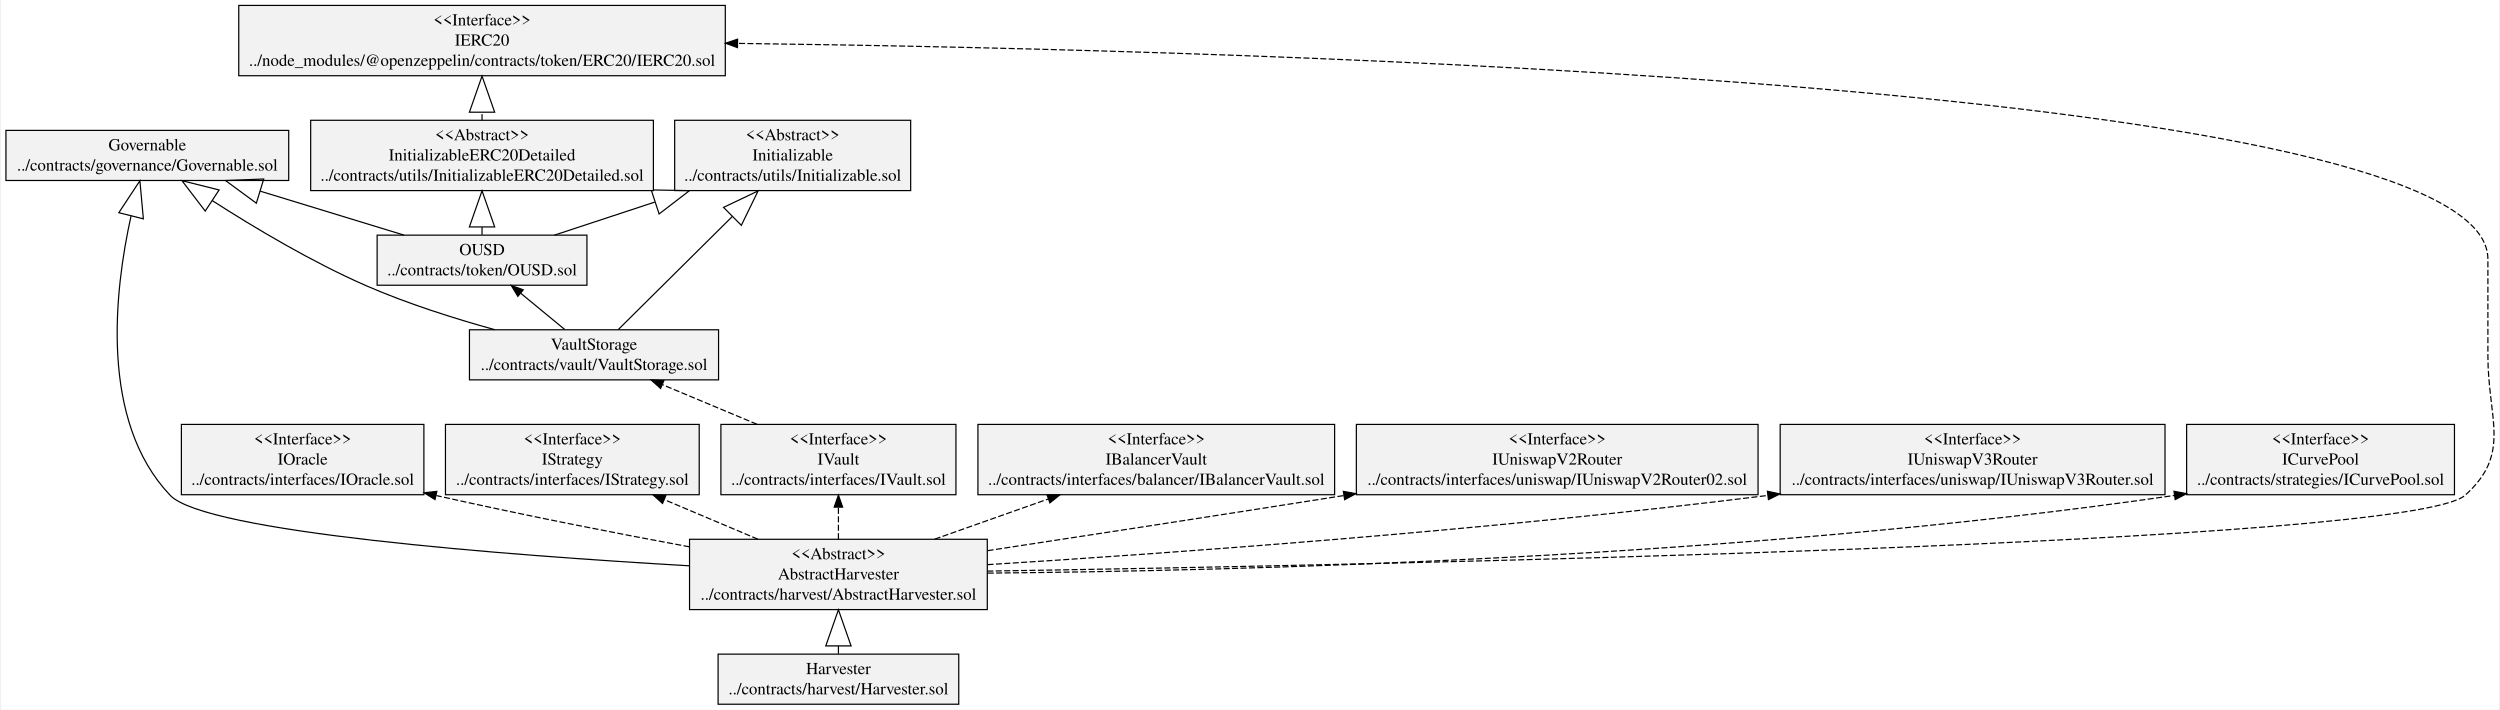
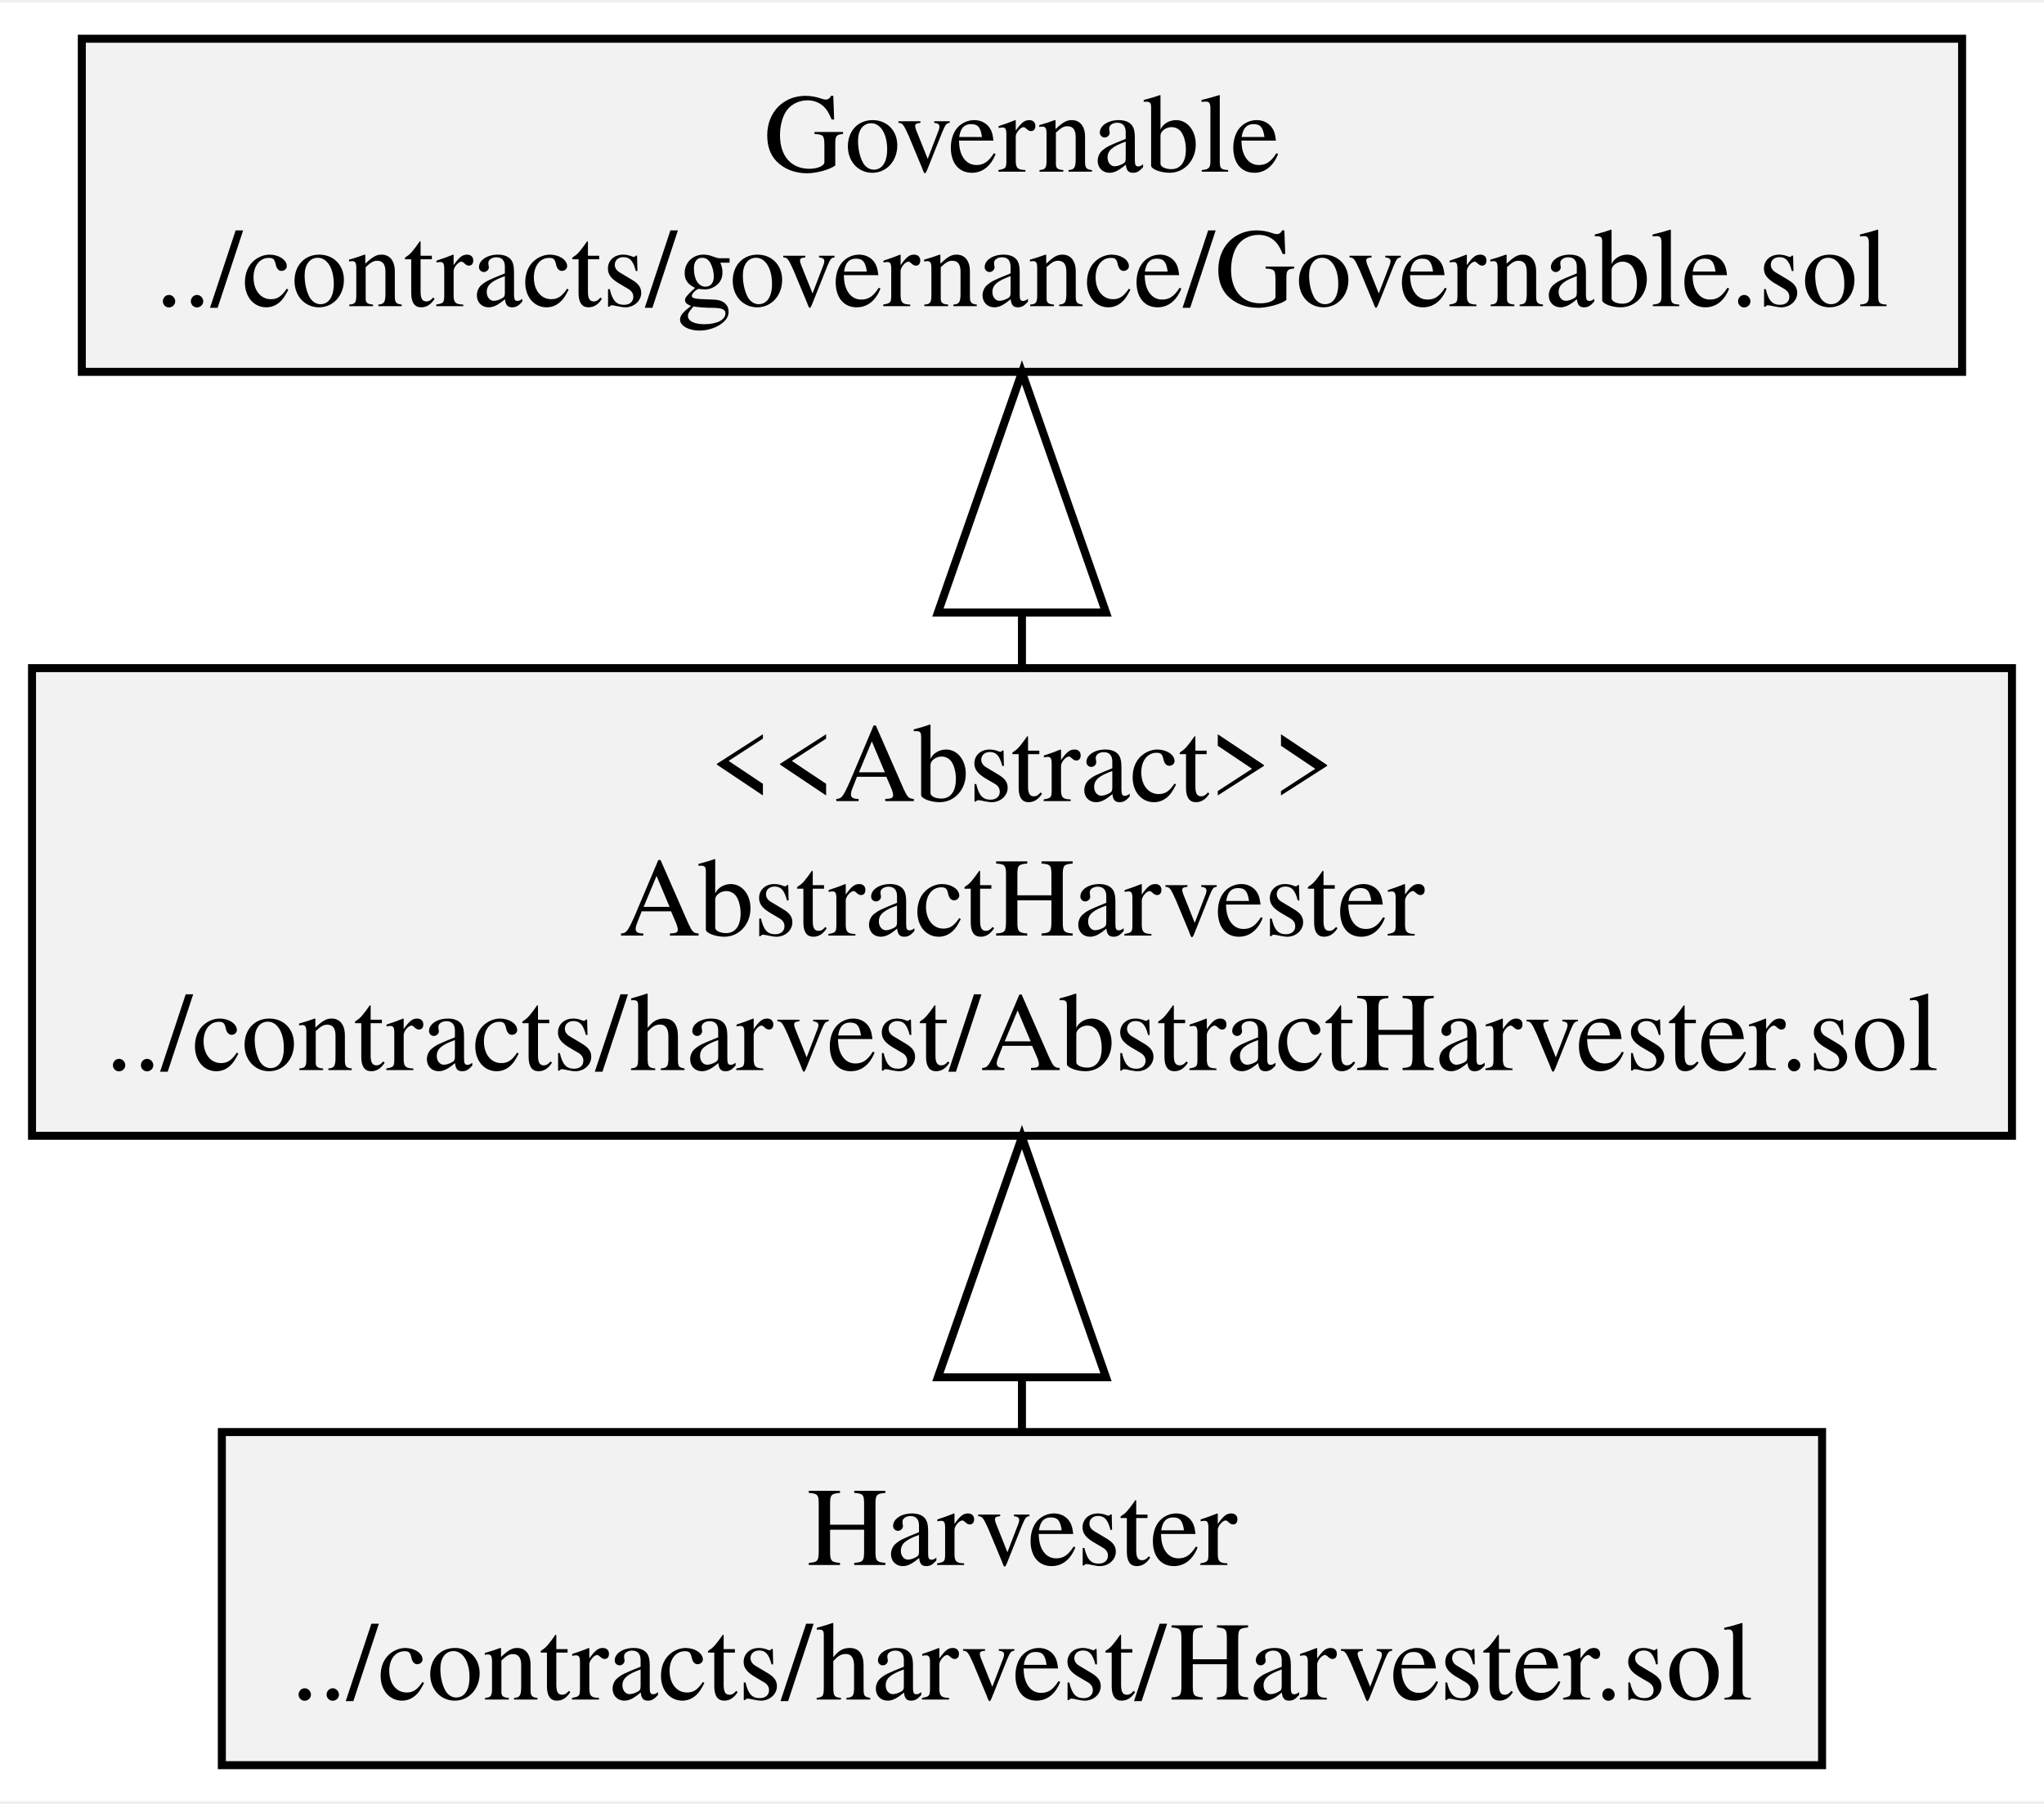
- <svg xmlns="http://www.w3.org/2000/svg" width="2075pt" height="589pt" viewBox="0.00 0.00 2074.55 589.40">
-   <g id="graph0" class="graph" transform="scale(1 1) rotate(0) translate(4 585.4)">
-     <polygon fill="white" stroke="transparent" points="-4,4 -4,-585.4 2070.55,-585.4 2070.55,4 -4,4" />
+ <svg xmlns="http://www.w3.org/2000/svg" width="255pt" height="225pt" viewBox="0.00 0.00 255.31 224.60">
+   <g id="graph0" class="graph" transform="scale(1 1) rotate(0) translate(4 220.6)">
+     <polygon fill="white" stroke="transparent" points="-4,4 -4,-220.6 251.31,-220.6 251.31,4 -4,4" />
    <g id="node1" class="node">
-       <polygon fill="#f2f2f2" stroke="black" points="0,-435.5 0,-477.1 234.86,-477.1 234.86,-435.5 0,-435.5" />
-       <text text-anchor="middle" x="117.43" y="-460.5" font-family="Times,serif" font-size="14.00">Governable</text>
-       <text text-anchor="middle" x="117.43" y="-443.7" font-family="Times,serif" font-size="14.00">../contracts/governance/Governable.sol</text>
+       <polygon fill="#f2f2f2" stroke="black" points="6.22,-174.5 6.22,-216.1 241.08,-216.1 241.08,-174.5 6.22,-174.5" />
+       <text text-anchor="middle" x="123.65" y="-199.5" font-family="Times,serif" font-size="14.00">Governable</text>
+       <text text-anchor="middle" x="123.65" y="-182.7" font-family="Times,serif" font-size="14.00">../contracts/governance/Governable.sol</text>
    </g>
    <g id="node2" class="node">
-       <polygon fill="#f2f2f2" stroke="black" points="567.78,-79.1 567.78,-137.5 815.08,-137.5 815.08,-79.1 567.78,-79.1" />
-       <text text-anchor="middle" x="691.43" y="-120.9" font-family="Times,serif" font-size="14.00">&lt;&lt;Abstract&gt;&gt;</text>
-       <text text-anchor="middle" x="691.43" y="-104.1" font-family="Times,serif" font-size="14.00">AbstractHarvester</text>
-       <text text-anchor="middle" x="691.43" y="-87.3" font-family="Times,serif" font-size="14.00">../contracts/harvest/AbstractHarvester.sol</text>
+       <polygon fill="#f2f2f2" stroke="black" points="0,-79.1 0,-137.5 247.31,-137.5 247.31,-79.1 0,-79.1" />
+       <text text-anchor="middle" x="123.65" y="-120.9" font-family="Times,serif" font-size="14.00">&lt;&lt;Abstract&gt;&gt;</text>
+       <text text-anchor="middle" x="123.65" y="-104.1" font-family="Times,serif" font-size="14.00">AbstractHarvester</text>
+       <text text-anchor="middle" x="123.65" y="-87.3" font-family="Times,serif" font-size="14.00">../contracts/harvest/AbstractHarvester.sol</text>
    </g>
    <g id="edge1" class="edge">
-       <path fill="none" stroke="black" d="M567.7,-115.46C413.24,-124.4 165.64,-143.34 136.43,-174 77.76,-235.6 89.99,-343.2 103.9,-405.96" />
-       <polygon fill="none" stroke="black" points="93.77,-408.74 111.26,-435.28 114.14,-403.63 93.77,-408.74" />
+       <path fill="none" stroke="black" d="M123.65,-137.6C123.65,-139.77 123.65,-142 123.65,-144.25" />
+       <polygon fill="none" stroke="black" points="113.15,-144.44 123.65,-174.44 134.15,-144.44 113.15,-144.44" />
    </g>
-     <g id="node4" class="node">
-       <polygon fill="#f2f2f2" stroke="black" points="145.72,-174.5 145.72,-232.9 347.14,-232.9 347.14,-174.5 145.72,-174.5" />
-       <text text-anchor="middle" x="246.43" y="-216.3" font-family="Times,serif" font-size="14.00">&lt;&lt;Interface&gt;&gt;</text>
-       <text text-anchor="middle" x="246.43" y="-199.5" font-family="Times,serif" font-size="14.00">IOracle</text>
-       <text text-anchor="middle" x="246.43" y="-182.7" font-family="Times,serif" font-size="14.00">../contracts/interfaces/IOracle.sol</text>
+     <g id="node3" class="node">
+       <polygon fill="#f2f2f2" stroke="black" points="23.71,-0.5 23.71,-42.1 223.59,-42.1 223.59,-0.5 23.71,-0.5" />
+       <text text-anchor="middle" x="123.65" y="-25.5" font-family="Times,serif" font-size="14.00">Harvester</text>
+       <text text-anchor="middle" x="123.65" y="-8.7" font-family="Times,serif" font-size="14.00">../contracts/harvest/Harvester.sol</text>
    </g>
    <g id="edge2" class="edge">
-       <path fill="none" stroke="black" stroke-dasharray="5,2" d="M567.73,-131.22C507.07,-142.45 432.74,-156.91 357.51,-173.8" />
-       <polygon fill="black" stroke="black" points="356.35,-170.48 347.37,-176.09 357.9,-177.3 356.35,-170.48" />
-     </g>
-     <g id="node5" class="node">
-       <polygon fill="#f2f2f2" stroke="black" points="365.05,-174.5 365.05,-232.9 575.81,-232.9 575.81,-174.5 365.05,-174.5" />
-       <text text-anchor="middle" x="470.43" y="-216.3" font-family="Times,serif" font-size="14.00">&lt;&lt;Interface&gt;&gt;</text>
-       <text text-anchor="middle" x="470.43" y="-199.5" font-family="Times,serif" font-size="14.00">IStrategy</text>
-       <text text-anchor="middle" x="470.43" y="-182.7" font-family="Times,serif" font-size="14.00">../contracts/interfaces/IStrategy.sol</text>
-     </g>
-     <g id="edge7" class="edge">
-       <path fill="none" stroke="black" stroke-dasharray="5,2" d="M624.52,-137.58C600.08,-147.91 572.24,-159.67 547.02,-170.33" />
-       <polygon fill="black" stroke="black" points="545.34,-167.24 537.49,-174.36 548.06,-173.69 545.34,-167.24" />
-     </g>
-     <g id="node6" class="node">
-       <polygon fill="#f2f2f2" stroke="black" points="593.82,-174.5 593.82,-232.9 789.04,-232.9 789.04,-174.5 593.82,-174.5" />
-       <text text-anchor="middle" x="691.43" y="-216.3" font-family="Times,serif" font-size="14.00">&lt;&lt;Interface&gt;&gt;</text>
-       <text text-anchor="middle" x="691.43" y="-199.5" font-family="Times,serif" font-size="14.00">IVault</text>
-       <text text-anchor="middle" x="691.43" y="-182.7" font-family="Times,serif" font-size="14.00">../contracts/interfaces/IVault.sol</text>
-     </g>
-     <g id="edge3" class="edge">
-       <path fill="none" stroke="black" stroke-dasharray="5,2" d="M691.43,-137.58C691.43,-145.91 691.43,-155.18 691.43,-164.05" />
-       <polygon fill="black" stroke="black" points="687.93,-164.2 691.43,-174.2 694.93,-164.2 687.93,-164.2" />
-     </g>
-     <g id="node7" class="node">
-       <polygon fill="#f2f2f2" stroke="black" points="807.3,-174.5 807.3,-232.9 1103.56,-232.9 1103.56,-174.5 807.3,-174.5" />
-       <text text-anchor="middle" x="955.43" y="-216.3" font-family="Times,serif" font-size="14.00">&lt;&lt;Interface&gt;&gt;</text>
-       <text text-anchor="middle" x="955.43" y="-199.5" font-family="Times,serif" font-size="14.00">IBalancerVault</text>
-       <text text-anchor="middle" x="955.43" y="-182.7" font-family="Times,serif" font-size="14.00">../contracts/interfaces/balancer/IBalancerVault.sol</text>
-     </g>
-     <g id="edge5" class="edge">
-       <path fill="none" stroke="black" stroke-dasharray="5,2" d="M771.35,-137.58C801.07,-148.09 834.98,-160.09 865.53,-170.89" />
-       <polygon fill="black" stroke="black" points="864.73,-174.32 875.32,-174.36 867.06,-167.72 864.73,-174.32" />
-     </g>
-     <g id="node8" class="node">
-       <polygon fill="#f2f2f2" stroke="black" points="1121.61,-174.5 1121.61,-232.9 1455.25,-232.9 1455.25,-174.5 1121.61,-174.5" />
-       <text text-anchor="middle" x="1288.43" y="-216.3" font-family="Times,serif" font-size="14.00">&lt;&lt;Interface&gt;&gt;</text>
-       <text text-anchor="middle" x="1288.43" y="-199.5" font-family="Times,serif" font-size="14.00">IUniswapV2Router</text>
-       <text text-anchor="middle" x="1288.43" y="-182.7" font-family="Times,serif" font-size="14.00">../contracts/interfaces/uniswap/IUniswapV2Router02.sol</text>
-     </g>
-     <g id="edge8" class="edge">
-       <path fill="none" stroke="black" stroke-dasharray="5,2" d="M815.36,-128.04C896.71,-140.41 1005.72,-157.13 1111.34,-173.83" />
-       <polygon fill="black" stroke="black" points="1110.79,-177.29 1121.22,-175.4 1111.89,-170.38 1110.79,-177.29" />
-     </g>
-     <g id="node9" class="node">
-       <polygon fill="#f2f2f2" stroke="black" points="1473.61,-174.5 1473.61,-232.9 1793.25,-232.9 1793.25,-174.5 1473.61,-174.5" />
-       <text text-anchor="middle" x="1633.43" y="-216.3" font-family="Times,serif" font-size="14.00">&lt;&lt;Interface&gt;&gt;</text>
-       <text text-anchor="middle" x="1633.43" y="-199.5" font-family="Times,serif" font-size="14.00">IUniswapV3Router</text>
-       <text text-anchor="middle" x="1633.43" y="-182.7" font-family="Times,serif" font-size="14.00">../contracts/interfaces/uniswap/IUniswapV3Router.sol</text>
-     </g>
-     <g id="edge9" class="edge">
-       <path fill="none" stroke="black" stroke-dasharray="5,2" d="M815.27,-116.42C966.04,-125.83 1228.57,-144.57 1463.27,-173.89" />
-       <polygon fill="black" stroke="black" points="1463,-177.39 1473.36,-175.16 1463.88,-170.44 1463,-177.39" />
-     </g>
-     <g id="node10" class="node">
-       <polygon fill="#f2f2f2" stroke="black" points="1811.2,-174.5 1811.2,-232.9 2033.66,-232.9 2033.66,-174.5 1811.2,-174.5" />
-       <text text-anchor="middle" x="1922.43" y="-216.3" font-family="Times,serif" font-size="14.00">&lt;&lt;Interface&gt;&gt;</text>
-       <text text-anchor="middle" x="1922.43" y="-199.5" font-family="Times,serif" font-size="14.00">ICurvePool</text>
-       <text text-anchor="middle" x="1922.43" y="-182.7" font-family="Times,serif" font-size="14.00">../contracts/strategies/ICurvePool.sol</text>
-     </g>
-     <g id="edge6" class="edge">
-       <path fill="none" stroke="black" stroke-dasharray="5,2" d="M815.46,-109.4C1019.6,-111.15 1439.03,-121.36 1800.95,-173.88" />
-       <polygon fill="black" stroke="black" points="1800.7,-177.38 1811.1,-175.37 1801.71,-170.46 1800.7,-177.38" />
-     </g>
-     <g id="node15" class="node">
-       <polygon fill="#f2f2f2" stroke="black" points="193.37,-522.5 193.37,-580.9 597.48,-580.9 597.48,-522.5 193.37,-522.5" />
-       <text text-anchor="middle" x="395.43" y="-564.3" font-family="Times,serif" font-size="14.00">&lt;&lt;Interface&gt;&gt;</text>
-       <text text-anchor="middle" x="395.43" y="-547.5" font-family="Times,serif" font-size="14.00">IERC20</text>
-       <text text-anchor="middle" x="395.43" y="-530.7" font-family="Times,serif" font-size="14.00">../node_modules/@openzeppelin/contracts/token/ERC20/IERC20.sol</text>
-     </g>
-     <g id="edge4" class="edge">
-       <path fill="none" stroke="black" stroke-dasharray="5,2" d="M815.1,-111.05C1140.2,-116.19 1997.03,-133.54 2042.43,-174 2081.33,-208.67 2061.43,-237.59 2061.43,-289.7 2061.43,-289.7 2061.43,-289.7 2061.43,-370.3 2061.43,-514.89 1056.79,-543.7 607.81,-549.36" />
-       <polygon fill="black" stroke="black" points="607.59,-545.86 597.63,-549.49 607.68,-552.86 607.59,-545.86" />
-     </g>
-     <g id="node3" class="node">
-       <polygon fill="#f2f2f2" stroke="black" points="591.49,-0.5 591.49,-42.1 791.37,-42.1 791.37,-0.5 591.49,-0.5" />
-       <text text-anchor="middle" x="691.43" y="-25.5" font-family="Times,serif" font-size="14.00">Harvester</text>
-       <text text-anchor="middle" x="691.43" y="-8.7" font-family="Times,serif" font-size="14.00">../contracts/harvest/Harvester.sol</text>
-     </g>
-     <g id="edge10" class="edge">
-       <path fill="none" stroke="black" d="M691.43,-42.44C691.43,-44.49 691.43,-46.63 691.43,-48.83" />
-       <polygon fill="none" stroke="black" points="680.93,-48.94 691.43,-78.94 701.93,-48.94 680.93,-48.94" />
-     </g>
-     <g id="node14" class="node">
-       <polygon fill="#f2f2f2" stroke="black" points="384.98,-269.9 384.98,-311.5 591.88,-311.5 591.88,-269.9 384.98,-269.9" />
-       <text text-anchor="middle" x="488.43" y="-294.9" font-family="Times,serif" font-size="14.00">VaultStorage</text>
-       <text text-anchor="middle" x="488.43" y="-278.1" font-family="Times,serif" font-size="14.00">../contracts/vault/VaultStorage.sol</text>
-     </g>
-     <g id="edge11" class="edge">
-       <path fill="none" stroke="black" stroke-dasharray="5,2" d="M623.83,-233C598.38,-243.66 569.71,-255.67 545.33,-265.88" />
-       <polygon fill="black" stroke="black" points="543.73,-262.75 535.86,-269.84 546.44,-269.21 543.73,-262.75" />
-     </g>
-     <g id="node11" class="node">
-       <polygon fill="#f2f2f2" stroke="black" points="308.3,-348.5 308.3,-390.1 482.56,-390.1 482.56,-348.5 308.3,-348.5" />
-       <text text-anchor="middle" x="395.43" y="-373.5" font-family="Times,serif" font-size="14.00">OUSD</text>
-       <text text-anchor="middle" x="395.43" y="-356.7" font-family="Times,serif" font-size="14.00">../contracts/token/OUSD.sol</text>
-     </g>
-     <g id="edge14" class="edge">
-       <path fill="none" stroke="black" d="M330.6,-390.12C295.06,-400.99 250.37,-414.65 211.09,-426.66" />
-       <polygon fill="none" stroke="black" points="207.98,-416.63 182.36,-435.45 214.12,-436.72 207.98,-416.63" />
-     </g>
-     <g id="node12" class="node">
-       <polygon fill="#f2f2f2" stroke="black" points="555.42,-427.1 555.42,-485.5 751.44,-485.5 751.44,-427.1 555.42,-427.1" />
-       <text text-anchor="middle" x="653.43" y="-468.9" font-family="Times,serif" font-size="14.00">&lt;&lt;Abstract&gt;&gt;</text>
-       <text text-anchor="middle" x="653.43" y="-452.1" font-family="Times,serif" font-size="14.00">Initializable</text>
-       <text text-anchor="middle" x="653.43" y="-435.3" font-family="Times,serif" font-size="14.00">../contracts/utils/Initializable.sol</text>
-     </g>
-     <g id="edge12" class="edge">
-       <path fill="none" stroke="black" d="M455.59,-390.12C480.48,-398.32 510.2,-408.11 538.94,-417.58" />
-       <polygon fill="none" stroke="black" points="535.94,-427.65 567.72,-427.06 542.51,-407.7 535.94,-427.65" />
-     </g>
-     <g id="node13" class="node">
-       <polygon fill="#f2f2f2" stroke="black" points="253.1,-427.1 253.1,-485.5 537.76,-485.5 537.76,-427.1 253.1,-427.1" />
-       <text text-anchor="middle" x="395.43" y="-468.9" font-family="Times,serif" font-size="14.00">&lt;&lt;Abstract&gt;&gt;</text>
-       <text text-anchor="middle" x="395.43" y="-452.1" font-family="Times,serif" font-size="14.00">InitializableERC20Detailed</text>
-       <text text-anchor="middle" x="395.43" y="-435.3" font-family="Times,serif" font-size="14.00">../contracts/utils/InitializableERC20Detailed.sol</text>
-     </g>
-     <g id="edge13" class="edge">
-       <path fill="none" stroke="black" d="M395.43,-390.44C395.43,-392.49 395.43,-394.63 395.43,-396.83" />
-       <polygon fill="none" stroke="black" points="384.93,-396.94 395.43,-426.94 405.93,-396.94 384.93,-396.94" />
-     </g>
-     <g id="edge15" class="edge">
-       <path fill="none" stroke="black" stroke-dasharray="5,2" d="M395.43,-485.58C395.43,-487.66 395.43,-489.8 395.43,-491.98" />
-       <polygon fill="none" stroke="black" points="384.93,-492.2 395.43,-522.2 405.93,-492.2 384.93,-492.2" />
-     </g>
-     <g id="edge17" class="edge">
-       <path fill="none" stroke="black" d="M405.95,-311.58C372.26,-320.89 333.33,-333.22 299.43,-348 254.35,-367.65 206.57,-396.15 171.28,-418.84" />
-       <polygon fill="none" stroke="black" points="165.5,-410.08 146.2,-435.34 177.04,-427.62 165.5,-410.08" />
-     </g>
-     <g id="edge18" class="edge">
-       <path fill="none" stroke="black" d="M464,-311.83C452.89,-320.97 439.6,-331.92 427.68,-341.73" />
-       <polygon fill="black" stroke="black" points="425.19,-339.25 419.7,-348.31 429.65,-344.65 425.19,-339.25" />
-     </g>
-     <g id="edge16" class="edge">
-       <path fill="none" stroke="black" d="M508.66,-311.76C532.07,-334.97 571.46,-374.02 603.25,-405.54" />
-       <polygon fill="none" stroke="black" points="596.02,-413.16 624.71,-426.83 610.8,-398.25 596.02,-413.16" />
+       <path fill="none" stroke="black" d="M123.65,-42.44C123.65,-44.49 123.65,-46.63 123.65,-48.83" />
+       <polygon fill="none" stroke="black" points="113.15,-48.94 123.65,-78.94 134.15,-48.94 113.15,-48.94" />
    </g>
  </g>
</svg>
